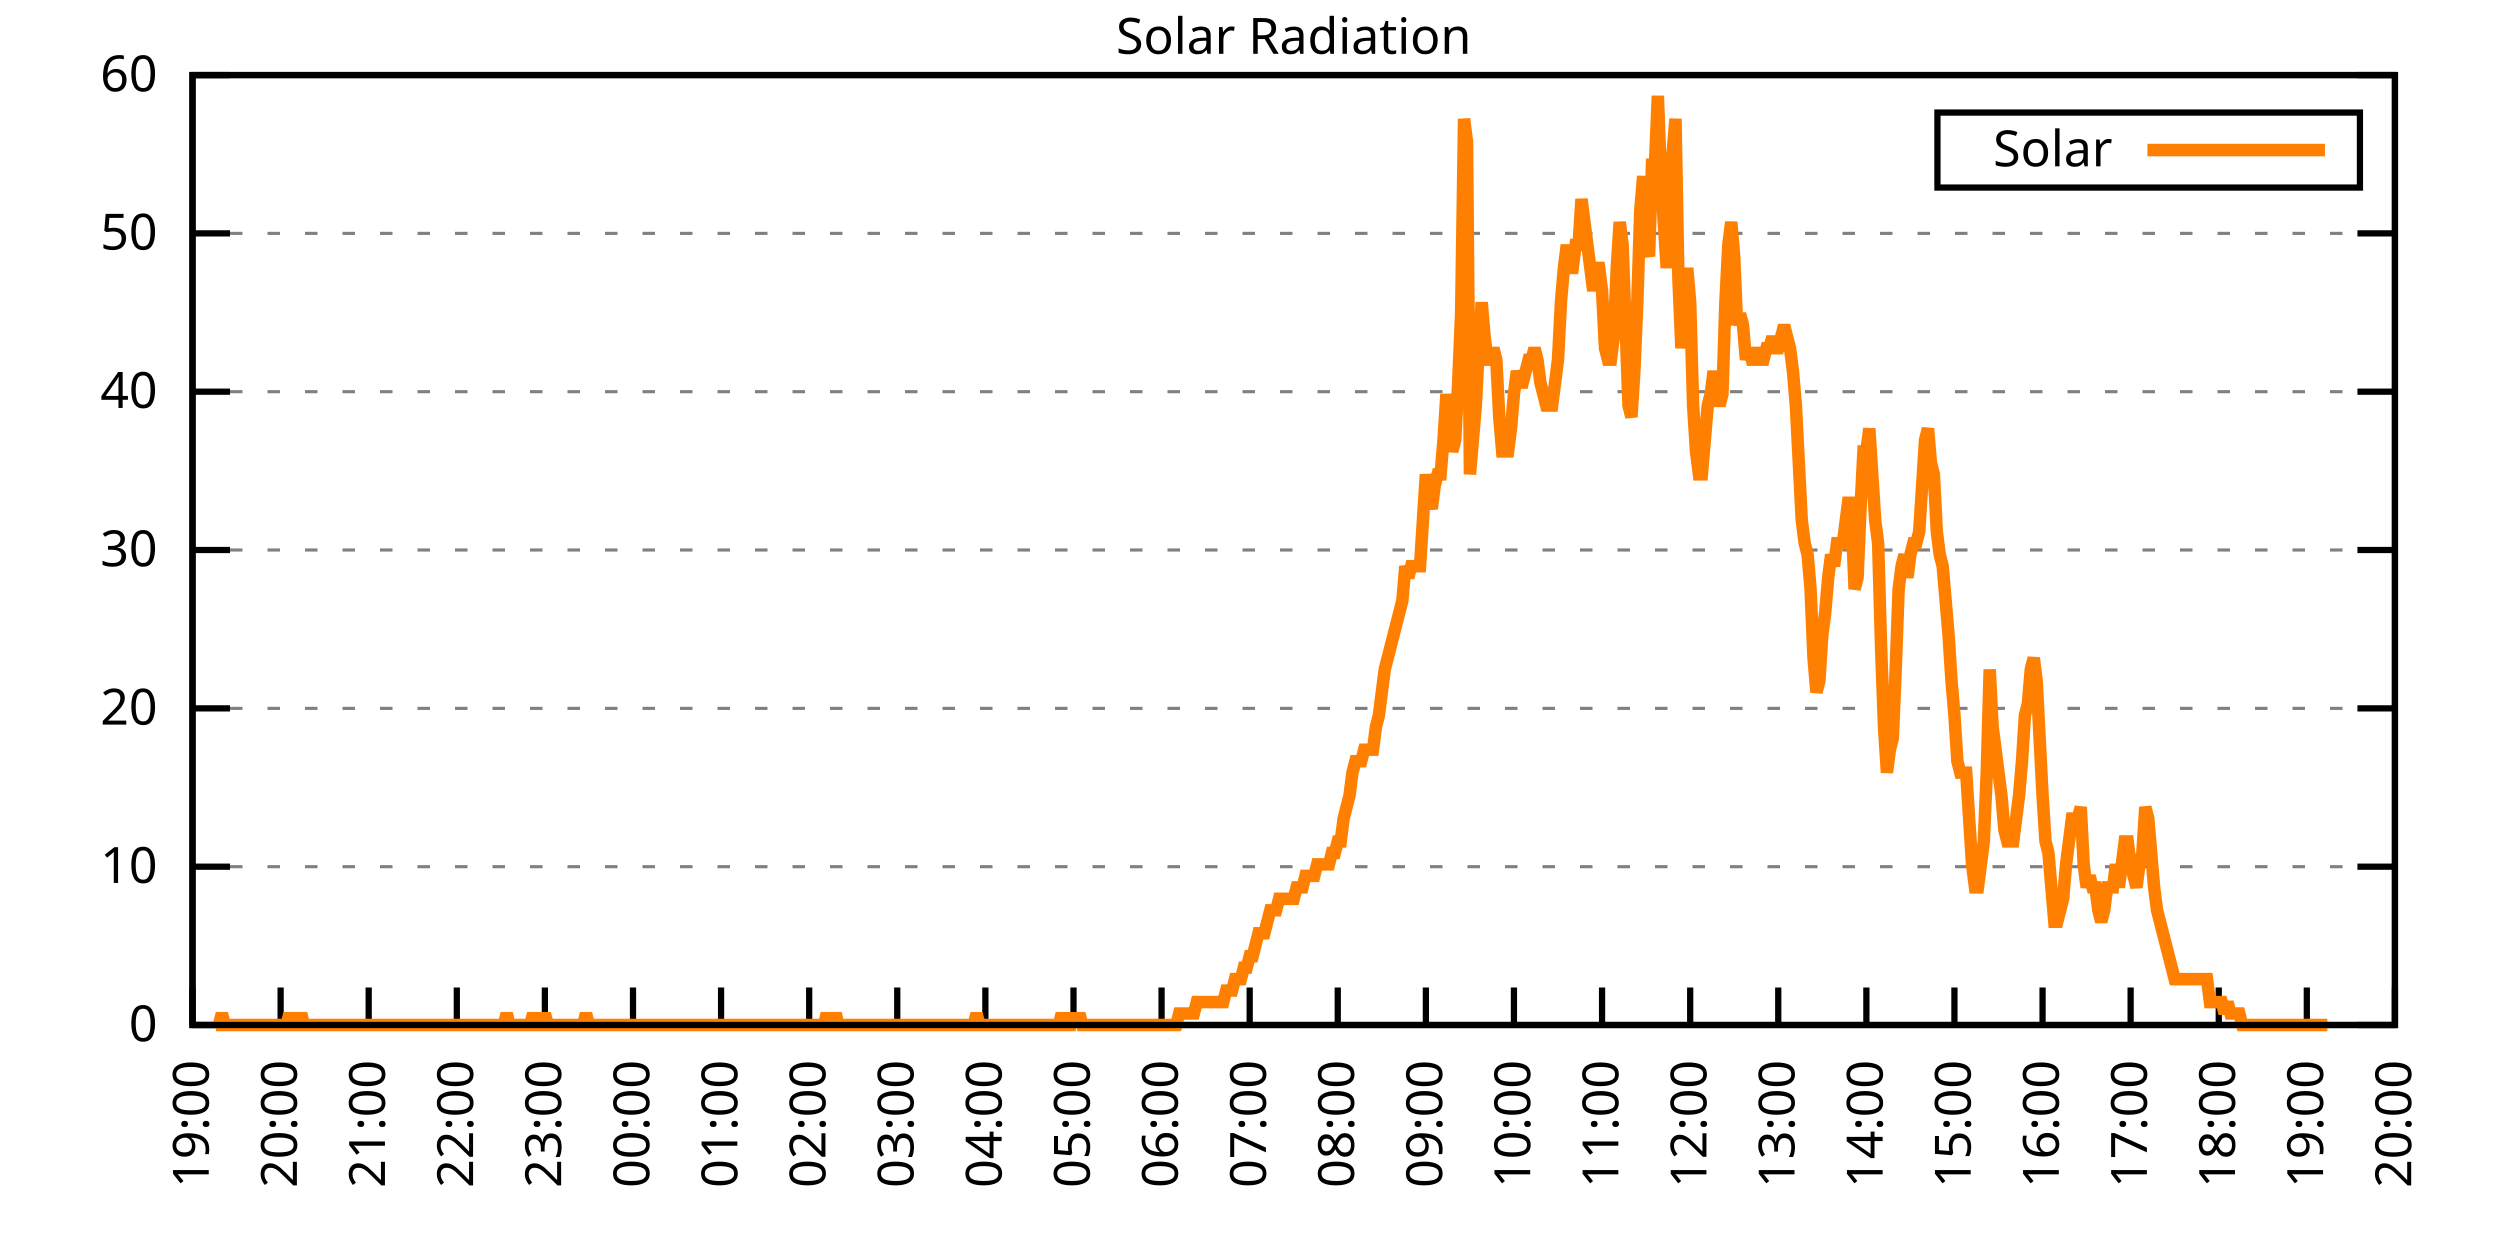
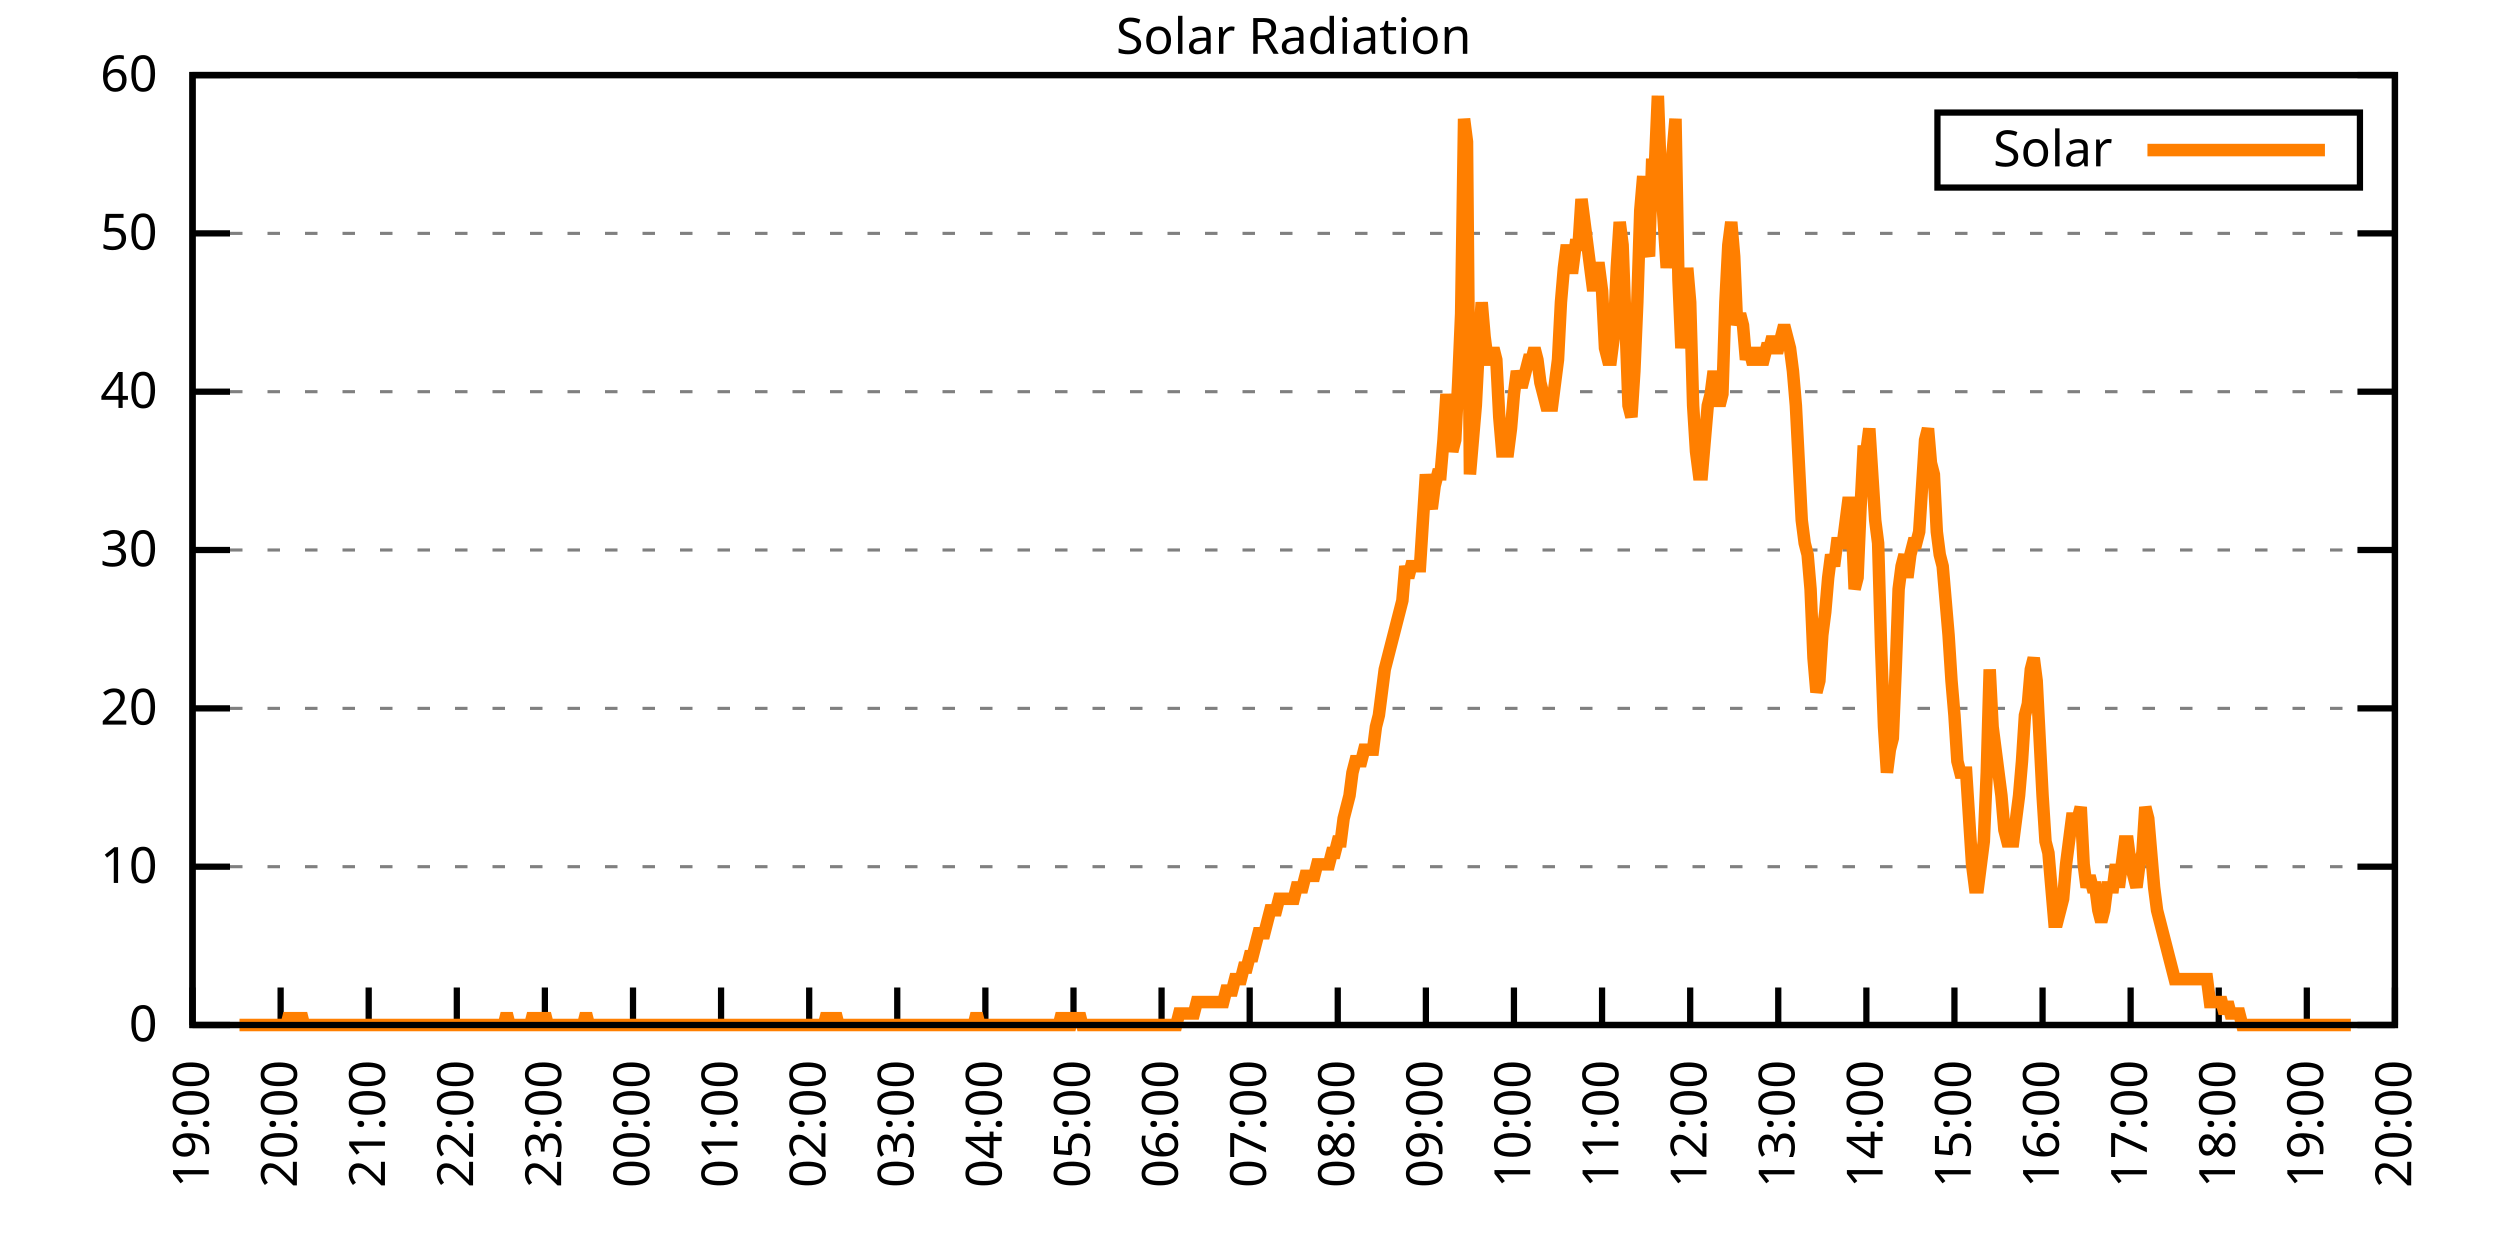
<svg xmlns="http://www.w3.org/2000/svg" xmlns:xlink="http://www.w3.org/1999/xlink" width="400" height="200" viewBox="0 0 400 200">
  <g id="gnuplot_canvas">
    <rect x="0" y="0" width="400" height="200" fill="none" />
    <defs>
      <circle id="gpDot" r="0.5" stroke-width="0.5" stroke="currentColor" />
      <path id="gpPt0" stroke-width="0.333" stroke="currentColor" d="M-1,0 h2 M0,-1 v2" />
      <path id="gpPt1" stroke-width="0.333" stroke="currentColor" d="M-1,-1 L1,1 M1,-1 L-1,1" />
      <path id="gpPt2" stroke-width="0.333" stroke="currentColor" d="M-1,0 L1,0 M0,-1 L0,1 M-1,-1 L1,1 M-1,1 L1,-1" />
      <rect id="gpPt3" stroke-width="0.333" stroke="currentColor" x="-1" y="-1" width="2" height="2" />
      <rect id="gpPt4" stroke-width="0.333" stroke="currentColor" fill="currentColor" x="-1" y="-1" width="2" height="2" />
      <circle id="gpPt5" stroke-width="0.333" stroke="currentColor" cx="0" cy="0" r="1" />
      <use xlink:href="#gpPt5" id="gpPt6" fill="currentColor" stroke="none" />
      <path id="gpPt7" stroke-width="0.333" stroke="currentColor" d="M0,-1.33 L-1.33,0.67 L1.33,0.67 z" />
      <use xlink:href="#gpPt7" id="gpPt8" fill="currentColor" stroke="none" />
      <use xlink:href="#gpPt7" id="gpPt9" stroke="currentColor" transform="rotate(180)" />
      <use xlink:href="#gpPt9" id="gpPt10" fill="currentColor" stroke="none" />
      <use xlink:href="#gpPt3" id="gpPt11" stroke="currentColor" transform="rotate(45)" />
      <use xlink:href="#gpPt11" id="gpPt12" fill="currentColor" stroke="none" />
      <path id="gpPt13" stroke-width="0.333" stroke="currentColor" d="M0,1.330 L1.265,0.411 L0.782,-1.067 L-0.782,-1.076 L-1.265,0.411 z" />
      <use xlink:href="#gpPt13" id="gpPt14" fill="currentColor" stroke="none" />
      <filter id="textbox" filterUnits="objectBoundingBox" x="0" y="0" height="1" width="1">
        <feFlood flood-color="white" flood-opacity="1" result="bgnd" />
        <feComposite in="SourceGraphic" in2="bgnd" operator="atop" />
      </filter>
      <filter id="greybox" filterUnits="objectBoundingBox" x="0" y="0" height="1" width="1">
        <feFlood flood-color="lightgrey" flood-opacity="1" result="grey" />
        <feComposite in="SourceGraphic" in2="grey" operator="atop" />
      </filter>
    </defs>
    <g fill="none" color="white" stroke="currentColor" stroke-width="1.00" stroke-linecap="butt" stroke-linejoin="miter">
</g>
    <g fill="none" color="black" stroke="currentColor" stroke-width="1.00" stroke-linecap="butt" stroke-linejoin="miter">
      <g stroke="none" shape-rendering="crispEdges">
        <polygon fill="rgb(255, 255, 255)" points="30.80,164.00 383.18,164.00 383.18,12.02 30.80,12.02 " />
      </g>
    </g>
    <g fill="none" color="black" stroke="currentColor" stroke-width="1.00" stroke-linecap="butt" stroke-linejoin="miter">
</g>
    <g fill="none" color="black" stroke="black" stroke-width="0.50" stroke-linecap="butt" stroke-linejoin="miter">
</g>
    <g fill="none" color="gray" stroke="currentColor" stroke-width="0.50" stroke-linecap="butt" stroke-linejoin="miter">
      <path stroke="gray" stroke-dasharray="2,4" class="gridline" d="M30.80,164.00 L383.19,164.00  " />
    </g>
    <g fill="none" color="gray" stroke="gray" stroke-width="1.00" stroke-linecap="butt" stroke-linejoin="miter">
</g>
    <g fill="none" color="black" stroke="currentColor" stroke-width="1.00" stroke-linecap="butt" stroke-linejoin="miter">
      <path stroke="black" d="M30.80,164.00 L36.80,164.00 M383.19,164.00 L377.19,164.00  " />
      <g transform="translate(25.20,166.60)" stroke="none" fill="black" font-family="Sans" font-size="8.00" text-anchor="end">
        <text>
          <tspan font-family="Sans"> 0</tspan>
        </text>
      </g>
    </g>
    <g fill="none" color="black" stroke="currentColor" stroke-width="1.00" stroke-linecap="butt" stroke-linejoin="miter">
</g>
    <g fill="none" color="black" stroke="black" stroke-width="0.50" stroke-linecap="butt" stroke-linejoin="miter">
</g>
    <g fill="none" color="gray" stroke="currentColor" stroke-width="0.50" stroke-linecap="butt" stroke-linejoin="miter">
      <path stroke="gray" stroke-dasharray="2,4" class="gridline" d="M30.80,138.67 L383.19,138.67  " />
    </g>
    <g fill="none" color="gray" stroke="gray" stroke-width="1.00" stroke-linecap="butt" stroke-linejoin="miter">
</g>
    <g fill="none" color="black" stroke="currentColor" stroke-width="1.00" stroke-linecap="butt" stroke-linejoin="miter">
      <path stroke="black" d="M30.80,138.67 L36.80,138.67 M383.19,138.67 L377.19,138.67  " />
      <g transform="translate(25.20,141.27)" stroke="none" fill="black" font-family="Sans" font-size="8.00" text-anchor="end">
        <text>
          <tspan font-family="Sans"> 10</tspan>
        </text>
      </g>
    </g>
    <g fill="none" color="black" stroke="currentColor" stroke-width="1.00" stroke-linecap="butt" stroke-linejoin="miter">
</g>
    <g fill="none" color="black" stroke="black" stroke-width="0.50" stroke-linecap="butt" stroke-linejoin="miter">
</g>
    <g fill="none" color="gray" stroke="currentColor" stroke-width="0.50" stroke-linecap="butt" stroke-linejoin="miter">
      <path stroke="gray" stroke-dasharray="2,4" class="gridline" d="M30.80,113.34 L383.19,113.34  " />
    </g>
    <g fill="none" color="gray" stroke="gray" stroke-width="1.00" stroke-linecap="butt" stroke-linejoin="miter">
</g>
    <g fill="none" color="black" stroke="currentColor" stroke-width="1.00" stroke-linecap="butt" stroke-linejoin="miter">
      <path stroke="black" d="M30.80,113.34 L36.80,113.34 M383.19,113.34 L377.19,113.34  " />
      <g transform="translate(25.20,115.94)" stroke="none" fill="black" font-family="Sans" font-size="8.00" text-anchor="end">
        <text>
          <tspan font-family="Sans"> 20</tspan>
        </text>
      </g>
    </g>
    <g fill="none" color="black" stroke="currentColor" stroke-width="1.00" stroke-linecap="butt" stroke-linejoin="miter">
</g>
    <g fill="none" color="black" stroke="black" stroke-width="0.50" stroke-linecap="butt" stroke-linejoin="miter">
</g>
    <g fill="none" color="gray" stroke="currentColor" stroke-width="0.50" stroke-linecap="butt" stroke-linejoin="miter">
      <path stroke="gray" stroke-dasharray="2,4" class="gridline" d="M30.80,88.00 L383.19,88.00  " />
    </g>
    <g fill="none" color="gray" stroke="gray" stroke-width="1.00" stroke-linecap="butt" stroke-linejoin="miter">
</g>
    <g fill="none" color="black" stroke="currentColor" stroke-width="1.00" stroke-linecap="butt" stroke-linejoin="miter">
      <path stroke="black" d="M30.80,88.00 L36.80,88.00 M383.19,88.00 L377.19,88.00  " />
      <g transform="translate(25.20,90.60)" stroke="none" fill="black" font-family="Sans" font-size="8.00" text-anchor="end">
        <text>
          <tspan font-family="Sans"> 30</tspan>
        </text>
      </g>
    </g>
    <g fill="none" color="black" stroke="currentColor" stroke-width="1.00" stroke-linecap="butt" stroke-linejoin="miter">
</g>
    <g fill="none" color="black" stroke="black" stroke-width="0.50" stroke-linecap="butt" stroke-linejoin="miter">
</g>
    <g fill="none" color="gray" stroke="currentColor" stroke-width="0.50" stroke-linecap="butt" stroke-linejoin="miter">
      <path stroke="gray" stroke-dasharray="2,4" class="gridline" d="M30.80,62.67 L383.19,62.67  " />
    </g>
    <g fill="none" color="gray" stroke="gray" stroke-width="1.00" stroke-linecap="butt" stroke-linejoin="miter">
</g>
    <g fill="none" color="black" stroke="currentColor" stroke-width="1.00" stroke-linecap="butt" stroke-linejoin="miter">
      <path stroke="black" d="M30.80,62.67 L36.80,62.67 M383.19,62.67 L377.19,62.67  " />
      <g transform="translate(25.20,65.27)" stroke="none" fill="black" font-family="Sans" font-size="8.00" text-anchor="end">
        <text>
          <tspan font-family="Sans"> 40</tspan>
        </text>
      </g>
    </g>
    <g fill="none" color="black" stroke="currentColor" stroke-width="1.00" stroke-linecap="butt" stroke-linejoin="miter">
</g>
    <g fill="none" color="black" stroke="black" stroke-width="0.50" stroke-linecap="butt" stroke-linejoin="miter">
</g>
    <g fill="none" color="gray" stroke="currentColor" stroke-width="0.50" stroke-linecap="butt" stroke-linejoin="miter">
      <path stroke="gray" stroke-dasharray="2,4" class="gridline" d="M30.80,37.34 L383.19,37.34  " />
    </g>
    <g fill="none" color="gray" stroke="gray" stroke-width="1.00" stroke-linecap="butt" stroke-linejoin="miter">
</g>
    <g fill="none" color="black" stroke="currentColor" stroke-width="1.00" stroke-linecap="butt" stroke-linejoin="miter">
      <path stroke="black" d="M30.80,37.34 L36.80,37.34 M383.19,37.34 L377.19,37.34  " />
      <g transform="translate(25.20,39.94)" stroke="none" fill="black" font-family="Sans" font-size="8.00" text-anchor="end">
        <text>
          <tspan font-family="Sans"> 50</tspan>
        </text>
      </g>
    </g>
    <g fill="none" color="black" stroke="currentColor" stroke-width="1.00" stroke-linecap="butt" stroke-linejoin="miter">
</g>
    <g fill="none" color="black" stroke="black" stroke-width="0.50" stroke-linecap="butt" stroke-linejoin="miter">
</g>
    <g fill="none" color="gray" stroke="currentColor" stroke-width="0.50" stroke-linecap="butt" stroke-linejoin="miter">
      <path stroke="gray" stroke-dasharray="2,4" class="gridline" d="M30.80,12.01 L383.19,12.01  " />
    </g>
    <g fill="none" color="gray" stroke="gray" stroke-width="1.00" stroke-linecap="butt" stroke-linejoin="miter">
</g>
    <g fill="none" color="black" stroke="currentColor" stroke-width="1.00" stroke-linecap="butt" stroke-linejoin="miter">
      <path stroke="black" d="M30.80,12.01 L36.80,12.01 M383.19,12.01 L377.19,12.01  " />
      <g transform="translate(25.20,14.61)" stroke="none" fill="black" font-family="Sans" font-size="8.00" text-anchor="end">
        <text>
          <tspan font-family="Sans"> 60</tspan>
        </text>
      </g>
    </g>
    <g fill="none" color="black" stroke="currentColor" stroke-width="1.00" stroke-linecap="butt" stroke-linejoin="miter">
      <path stroke="black" d="M30.80,164.00 L30.80,158.00  " />
      <g transform="translate(33.40,169.60) rotate(270.00)" stroke="none" fill="black" font-family="Sans" font-size="8.00" text-anchor="end">
        <text>
          <tspan font-family="Sans">19:00</tspan>
        </text>
      </g>
    </g>
    <g fill="none" color="black" stroke="currentColor" stroke-width="1.00" stroke-linecap="butt" stroke-linejoin="miter">
      <path stroke="black" d="M44.90,164.00 L44.90,158.00  " />
      <g transform="translate(47.50,169.60) rotate(270.00)" stroke="none" fill="black" font-family="Sans" font-size="8.00" text-anchor="end">
        <text>
          <tspan font-family="Sans">20:00</tspan>
        </text>
      </g>
    </g>
    <g fill="none" color="black" stroke="currentColor" stroke-width="1.00" stroke-linecap="butt" stroke-linejoin="miter">
      <path stroke="black" d="M58.99,164.00 L58.99,158.00  " />
      <g transform="translate(61.59,169.60) rotate(270.00)" stroke="none" fill="black" font-family="Sans" font-size="8.00" text-anchor="end">
        <text>
          <tspan font-family="Sans">21:00</tspan>
        </text>
      </g>
    </g>
    <g fill="none" color="black" stroke="currentColor" stroke-width="1.00" stroke-linecap="butt" stroke-linejoin="miter">
      <path stroke="black" d="M73.09,164.00 L73.09,158.00  " />
      <g transform="translate(75.69,169.60) rotate(270.00)" stroke="none" fill="black" font-family="Sans" font-size="8.00" text-anchor="end">
        <text>
          <tspan font-family="Sans">22:00</tspan>
        </text>
      </g>
    </g>
    <g fill="none" color="black" stroke="currentColor" stroke-width="1.00" stroke-linecap="butt" stroke-linejoin="miter">
      <path stroke="black" d="M87.18,164.00 L87.18,158.00  " />
      <g transform="translate(89.78,169.60) rotate(270.00)" stroke="none" fill="black" font-family="Sans" font-size="8.00" text-anchor="end">
        <text>
          <tspan font-family="Sans">23:00</tspan>
        </text>
      </g>
    </g>
    <g fill="none" color="black" stroke="currentColor" stroke-width="1.00" stroke-linecap="butt" stroke-linejoin="miter">
      <path stroke="black" d="M101.28,164.00 L101.28,158.00  " />
      <g transform="translate(103.88,169.60) rotate(270.00)" stroke="none" fill="black" font-family="Sans" font-size="8.00" text-anchor="end">
        <text>
          <tspan font-family="Sans">00:00</tspan>
        </text>
      </g>
    </g>
    <g fill="none" color="black" stroke="currentColor" stroke-width="1.00" stroke-linecap="butt" stroke-linejoin="miter">
      <path stroke="black" d="M115.37,164.00 L115.37,158.00  " />
      <g transform="translate(117.97,169.60) rotate(270.00)" stroke="none" fill="black" font-family="Sans" font-size="8.00" text-anchor="end">
        <text>
          <tspan font-family="Sans">01:00</tspan>
        </text>
      </g>
    </g>
    <g fill="none" color="black" stroke="currentColor" stroke-width="1.00" stroke-linecap="butt" stroke-linejoin="miter">
      <path stroke="black" d="M129.47,164.00 L129.47,158.00  " />
      <g transform="translate(132.07,169.60) rotate(270.00)" stroke="none" fill="black" font-family="Sans" font-size="8.00" text-anchor="end">
        <text>
          <tspan font-family="Sans">02:00</tspan>
        </text>
      </g>
    </g>
    <g fill="none" color="black" stroke="currentColor" stroke-width="1.00" stroke-linecap="butt" stroke-linejoin="miter">
      <path stroke="black" d="M143.56,164.00 L143.56,158.00  " />
      <g transform="translate(146.16,169.60) rotate(270.00)" stroke="none" fill="black" font-family="Sans" font-size="8.00" text-anchor="end">
        <text>
          <tspan font-family="Sans">03:00</tspan>
        </text>
      </g>
    </g>
    <g fill="none" color="black" stroke="currentColor" stroke-width="1.00" stroke-linecap="butt" stroke-linejoin="miter">
      <path stroke="black" d="M157.66,164.00 L157.66,158.00  " />
      <g transform="translate(160.26,169.60) rotate(270.00)" stroke="none" fill="black" font-family="Sans" font-size="8.00" text-anchor="end">
        <text>
          <tspan font-family="Sans">04:00</tspan>
        </text>
      </g>
    </g>
    <g fill="none" color="black" stroke="currentColor" stroke-width="1.00" stroke-linecap="butt" stroke-linejoin="miter">
      <path stroke="black" d="M171.76,164.00 L171.76,158.00  " />
      <g transform="translate(174.36,169.60) rotate(270.00)" stroke="none" fill="black" font-family="Sans" font-size="8.00" text-anchor="end">
        <text>
          <tspan font-family="Sans">05:00</tspan>
        </text>
      </g>
    </g>
    <g fill="none" color="black" stroke="currentColor" stroke-width="1.00" stroke-linecap="butt" stroke-linejoin="miter">
      <path stroke="black" d="M185.85,164.00 L185.85,158.00  " />
      <g transform="translate(188.45,169.60) rotate(270.00)" stroke="none" fill="black" font-family="Sans" font-size="8.00" text-anchor="end">
        <text>
          <tspan font-family="Sans">06:00</tspan>
        </text>
      </g>
    </g>
    <g fill="none" color="black" stroke="currentColor" stroke-width="1.00" stroke-linecap="butt" stroke-linejoin="miter">
      <path stroke="black" d="M199.95,164.00 L199.95,158.00  " />
      <g transform="translate(202.55,169.60) rotate(270.00)" stroke="none" fill="black" font-family="Sans" font-size="8.00" text-anchor="end">
        <text>
          <tspan font-family="Sans">07:00</tspan>
        </text>
      </g>
    </g>
    <g fill="none" color="black" stroke="currentColor" stroke-width="1.00" stroke-linecap="butt" stroke-linejoin="miter">
      <path stroke="black" d="M214.04,164.00 L214.04,158.00  " />
      <g transform="translate(216.64,169.60) rotate(270.00)" stroke="none" fill="black" font-family="Sans" font-size="8.00" text-anchor="end">
        <text>
          <tspan font-family="Sans">08:00</tspan>
        </text>
      </g>
    </g>
    <g fill="none" color="black" stroke="currentColor" stroke-width="1.00" stroke-linecap="butt" stroke-linejoin="miter">
      <path stroke="black" d="M228.14,164.00 L228.14,158.00  " />
      <g transform="translate(230.74,169.60) rotate(270.00)" stroke="none" fill="black" font-family="Sans" font-size="8.00" text-anchor="end">
        <text>
          <tspan font-family="Sans">09:00</tspan>
        </text>
      </g>
    </g>
    <g fill="none" color="black" stroke="currentColor" stroke-width="1.00" stroke-linecap="butt" stroke-linejoin="miter">
      <path stroke="black" d="M242.23,164.00 L242.23,158.00  " />
      <g transform="translate(244.83,169.60) rotate(270.00)" stroke="none" fill="black" font-family="Sans" font-size="8.00" text-anchor="end">
        <text>
          <tspan font-family="Sans">10:00</tspan>
        </text>
      </g>
    </g>
    <g fill="none" color="black" stroke="currentColor" stroke-width="1.00" stroke-linecap="butt" stroke-linejoin="miter">
      <path stroke="black" d="M256.33,164.00 L256.33,158.00  " />
      <g transform="translate(258.93,169.60) rotate(270.00)" stroke="none" fill="black" font-family="Sans" font-size="8.00" text-anchor="end">
        <text>
          <tspan font-family="Sans">11:00</tspan>
        </text>
      </g>
    </g>
    <g fill="none" color="black" stroke="currentColor" stroke-width="1.00" stroke-linecap="butt" stroke-linejoin="miter">
      <path stroke="black" d="M270.43,164.00 L270.43,158.00  " />
      <g transform="translate(273.03,169.60) rotate(270.00)" stroke="none" fill="black" font-family="Sans" font-size="8.00" text-anchor="end">
        <text>
          <tspan font-family="Sans">12:00</tspan>
        </text>
      </g>
    </g>
    <g fill="none" color="black" stroke="currentColor" stroke-width="1.00" stroke-linecap="butt" stroke-linejoin="miter">
      <path stroke="black" d="M284.52,164.00 L284.52,158.00  " />
      <g transform="translate(287.12,169.60) rotate(270.00)" stroke="none" fill="black" font-family="Sans" font-size="8.00" text-anchor="end">
        <text>
          <tspan font-family="Sans">13:00</tspan>
        </text>
      </g>
    </g>
    <g fill="none" color="black" stroke="currentColor" stroke-width="1.00" stroke-linecap="butt" stroke-linejoin="miter">
      <path stroke="black" d="M298.62,164.00 L298.62,158.00  " />
      <g transform="translate(301.22,169.60) rotate(270.00)" stroke="none" fill="black" font-family="Sans" font-size="8.00" text-anchor="end">
        <text>
          <tspan font-family="Sans">14:00</tspan>
        </text>
      </g>
    </g>
    <g fill="none" color="black" stroke="currentColor" stroke-width="1.00" stroke-linecap="butt" stroke-linejoin="miter">
      <path stroke="black" d="M312.71,164.00 L312.71,158.00  " />
      <g transform="translate(315.31,169.60) rotate(270.00)" stroke="none" fill="black" font-family="Sans" font-size="8.00" text-anchor="end">
        <text>
          <tspan font-family="Sans">15:00</tspan>
        </text>
      </g>
    </g>
    <g fill="none" color="black" stroke="currentColor" stroke-width="1.00" stroke-linecap="butt" stroke-linejoin="miter">
      <path stroke="black" d="M326.81,164.00 L326.81,158.00  " />
      <g transform="translate(329.41,169.60) rotate(270.00)" stroke="none" fill="black" font-family="Sans" font-size="8.00" text-anchor="end">
        <text>
          <tspan font-family="Sans">16:00</tspan>
        </text>
      </g>
    </g>
    <g fill="none" color="black" stroke="currentColor" stroke-width="1.00" stroke-linecap="butt" stroke-linejoin="miter">
      <path stroke="black" d="M340.90,164.00 L340.90,158.00  " />
      <g transform="translate(343.50,169.60) rotate(270.00)" stroke="none" fill="black" font-family="Sans" font-size="8.00" text-anchor="end">
        <text>
          <tspan font-family="Sans">17:00</tspan>
        </text>
      </g>
    </g>
    <g fill="none" color="black" stroke="currentColor" stroke-width="1.00" stroke-linecap="butt" stroke-linejoin="miter">
      <path stroke="black" d="M355.00,164.00 L355.00,158.00  " />
      <g transform="translate(357.60,169.60) rotate(270.00)" stroke="none" fill="black" font-family="Sans" font-size="8.00" text-anchor="end">
        <text>
          <tspan font-family="Sans">18:00</tspan>
        </text>
      </g>
    </g>
    <g fill="none" color="black" stroke="currentColor" stroke-width="1.00" stroke-linecap="butt" stroke-linejoin="miter">
      <path stroke="black" d="M369.09,164.00 L369.09,158.00  " />
      <g transform="translate(371.69,169.60) rotate(270.00)" stroke="none" fill="black" font-family="Sans" font-size="8.00" text-anchor="end">
        <text>
          <tspan font-family="Sans">19:00</tspan>
        </text>
      </g>
    </g>
    <g fill="none" color="black" stroke="currentColor" stroke-width="1.00" stroke-linecap="butt" stroke-linejoin="miter">
      <path stroke="black" d="M383.19,164.00 L383.19,158.00  " />
      <g transform="translate(385.79,169.60) rotate(270.00)" stroke="none" fill="black" font-family="Sans" font-size="8.00" text-anchor="end">
        <text>
          <tspan font-family="Sans">20:00</tspan>
        </text>
      </g>
    </g>
    <g fill="none" color="black" stroke="currentColor" stroke-width="1.00" stroke-linecap="butt" stroke-linejoin="miter">
</g>
    <g fill="none" color="black" stroke="currentColor" stroke-width="1.00" stroke-linecap="butt" stroke-linejoin="miter">
      <path stroke="black" d="M30.80,12.01 L30.80,164.00 L383.19,164.00 L383.19,12.01 L30.80,12.01 Z  " />
    </g>
    <g fill="none" color="black" stroke="currentColor" stroke-width="1.00" stroke-linecap="butt" stroke-linejoin="miter">
</g>
    <g fill="none" color="black" stroke="currentColor" stroke-width="1.00" stroke-linecap="butt" stroke-linejoin="miter">
      <path stroke="black" d="M309.99,30.01 L309.99,18.01 L377.59,18.01 L377.59,30.01 L309.99,30.01 Z  " />
    </g>
    <g id="Solar_Radiation_plot_1">
      <g fill="none" color="white" stroke="black" stroke-width="2.00" stroke-linecap="butt" stroke-linejoin="miter">
</g>
      <g fill="none" color="black" stroke="currentColor" stroke-width="2.00" stroke-linecap="butt" stroke-linejoin="miter">
        <g transform="translate(337.99,26.61)" stroke="none" fill="black" font-family="Sans" font-size="8.00" text-anchor="end">
          <text>
            <tspan font-family="Sans">Solar</tspan>
          </text>
        </g>
      </g>
      <g fill="none" color="black" stroke="currentColor" stroke-width="2.00" stroke-linecap="butt" stroke-linejoin="miter">
-         <path stroke="rgb(255, 127,   0)" d="M343.59,24.01 L371.99,24.01 M34.56,164.00 L35.03,164.00 L35.50,162.16 L35.97,164.00 L36.44,164.00 L36.91,164.00   L37.38,164.00 L37.85,164.00 L38.32,164.00 L38.79,164.00 L39.26,164.00 L39.73,164.00 L40.20,164.00 L40.67,164.00   L41.14,164.00 L41.61,164.00 L42.08,164.00 L42.55,164.00 L43.02,164.00 L43.49,164.00 L43.96,164.00 L44.43,164.00   L44.90,164.00 L45.37,164.00 L45.84,164.00 L46.31,162.16 L46.78,164.00 L47.24,164.00 L47.71,164.00 L48.18,162.16   L48.65,164.00 L49.12,164.00 L49.59,164.00 L50.06,164.00 L50.53,164.00 L51.00,164.00 L51.47,164.00 L51.94,164.00   L52.41,164.00 L52.88,164.00 L53.35,164.00 L53.82,164.00 L54.29,164.00 L54.76,164.00 L55.23,164.00 L55.70,164.00   L56.17,164.00 L56.64,164.00 L57.11,164.00 L57.58,164.00 L58.05,164.00 L58.52,164.00 L58.99,164.00 L59.46,164.00   L59.93,164.00 L60.40,164.00 L60.87,164.00 L61.34,164.00 L61.81,164.00 L62.28,164.00 L62.75,164.00 L63.22,164.00   L63.69,164.00 L64.16,164.00 L64.63,164.00 L65.10,164.00 L65.57,164.00 L66.04,164.00 L66.51,164.00 L66.98,164.00   L67.45,164.00 L67.92,164.00 L68.39,164.00 L68.86,164.00 L69.33,164.00 L69.80,164.00 L70.27,164.00 L70.74,164.00   L71.21,164.00 L71.68,164.00 L72.15,164.00 L72.62,164.00 L73.09,164.00 L73.56,164.00 L74.03,164.00 L74.50,164.00   L74.97,164.00 L75.44,164.00 L75.91,164.00 L76.38,164.00 L76.85,164.00 L77.32,164.00 L77.79,164.00 L78.26,164.00   L78.73,164.00 L79.19,164.00 L79.66,164.00 L80.13,164.00 L80.60,164.00 L81.07,162.16 L81.54,164.00 L82.01,164.00   L82.48,164.00 L82.95,164.00 L83.42,164.00 L83.89,164.00 L84.36,164.00 L84.83,164.00 L85.30,162.16 L85.77,164.00   L86.24,164.00 L86.71,164.00 L87.18,162.16 L87.65,164.00 L88.12,164.00 L88.59,164.00 L89.06,164.00 L89.53,164.00   L90.00,164.00 L90.47,164.00 L90.94,164.00 L91.41,164.00 L91.88,164.00 L92.35,164.00 L92.82,164.00 L93.29,164.00   L93.76,162.16 L94.23,164.00 L94.70,164.00 L95.17,164.00 L95.64,164.00 L96.11,164.00 L96.58,164.00 L97.05,164.00   L97.52,164.00 L97.99,164.00 L98.46,164.00 L98.93,164.00 L99.40,164.00 L99.87,164.00 L100.34,164.00 L100.81,164.00   L101.28,164.00 L101.75,164.00 L102.22,164.00 L102.69,164.00 L103.16,164.00 L103.63,164.00 L104.10,164.00 L104.57,164.00   L105.04,164.00 L105.51,164.00 L105.98,164.00 L106.45,164.00 L106.92,164.00 L107.39,164.00 L107.86,164.00 L108.33,164.00   L108.80,164.00 L109.27,164.00 L109.74,164.00 L110.21,164.00 L110.68,164.00 L111.14,164.00 L111.61,164.00 L112.08,164.00   L112.55,164.00 L113.02,164.00 L113.49,164.00 L113.96,164.00 L114.43,164.00 L114.90,164.00 L115.37,164.00 L115.84,164.00   L116.31,164.00 L116.78,164.00 L117.25,164.00 L117.72,164.00 L118.19,164.00 L118.66,164.00 L119.13,164.00 L119.60,164.00   L120.07,164.00 L120.54,164.00 L121.01,164.00 L121.48,164.00 L121.95,164.00 L122.42,164.00 L122.89,164.00 L123.36,164.00   L123.83,164.00 L124.30,164.00 L124.77,164.00 L125.24,164.00 L125.71,164.00 L126.18,164.00 L126.65,164.00 L127.12,164.00   L127.59,164.00 L128.06,164.00 L128.53,164.00 L129.00,164.00 L129.47,164.00 L129.94,164.00 L130.41,164.00 L130.88,164.00   L131.35,164.00 L131.82,164.00 L132.29,162.16 L132.76,164.00 L133.23,164.00 L133.70,162.16 L134.17,164.00 L134.64,164.00   L135.11,164.00 L135.58,164.00 L136.05,164.00 L136.52,164.00 L136.99,164.00 L137.46,164.00 L137.93,164.00 L138.40,164.00   L138.87,164.00 L139.34,164.00 L139.81,164.00 L140.28,164.00 L140.75,164.00 L141.22,164.00 L141.69,164.00 L142.16,164.00   L142.63,164.00 L143.09,164.00 L143.56,164.00 L144.03,164.00 L144.50,164.00 L144.97,164.00 L145.44,164.00 L145.91,164.00   L146.38,164.00 L146.85,164.00 L147.32,164.00 L147.79,164.00 L148.26,164.00 L148.73,164.00 L149.20,164.00 L149.67,164.00   L150.14,164.00 L150.61,164.00 L151.08,164.00 L151.55,164.00 L152.02,164.00 L152.49,164.00 L152.96,164.00 L153.43,164.00   L153.90,164.00 L154.37,164.00 L154.84,164.00 L155.31,164.00 L155.78,164.00 L156.25,162.16 L156.72,164.00 L157.19,164.00   L157.66,164.00 L158.13,164.00 L158.60,164.00 L159.07,164.00 L159.54,164.00 L160.01,164.00 L160.48,164.00 L160.95,164.00   L161.42,164.00 L161.89,164.00 L162.36,164.00 L162.83,164.00 L163.30,164.00 L163.77,164.00 L164.24,164.00 L164.71,164.00   L165.18,164.00 L165.65,164.00 L166.12,164.00 L166.59,164.00 L167.06,164.00 L167.53,164.00 L168.00,164.00 L168.47,164.00   L168.94,164.00 L169.41,164.00 L169.88,162.16 L170.35,164.00 L170.82,164.00 L171.29,164.00 L171.76,162.16 L172.23,164.00   L172.70,162.16 L173.17,164.00 L173.64,164.00 L174.11,164.00 L174.58,164.00 L175.04,164.00 L175.51,164.00 L175.98,164.00   L176.45,164.00 L176.92,164.00 L177.39,164.00 L177.86,164.00 L178.33,164.00 L178.80,164.00 L179.27,164.00 L179.74,164.00   L180.21,164.00 L180.68,164.00 L181.15,164.00 L181.62,164.00 L182.09,164.00 L182.56,164.00 L183.03,164.00 L183.50,164.00   L183.97,164.00 L184.44,164.00 L184.91,164.00 L185.38,164.00 L185.85,164.00 L186.32,164.00 L186.79,164.00 L187.26,164.00   L187.73,164.00 L188.20,164.00 L188.67,162.16 L189.14,162.16 L189.61,162.16 L190.08,162.16 L190.55,162.16 L191.02,162.16   L191.49,160.33 L191.96,160.33 L192.43,160.33 L192.90,160.33 L193.37,160.33 L193.84,160.33 L194.31,160.33 L194.78,160.33   L195.25,160.33 L195.72,160.33 L196.19,158.49 L196.66,158.49 L197.13,158.49 L197.60,156.66 L198.07,156.66 L198.54,156.66   L199.01,154.82 L199.48,154.82 L199.95,152.99 L200.42,152.99 L200.89,151.15 L201.36,149.32 L201.83,149.32 L202.30,149.32   L202.77,147.48 L203.24,145.65 L203.71,145.65 L204.18,145.65 L204.65,143.81 L205.12,143.81 L205.59,143.81 L206.06,143.81   L206.53,143.81 L207.00,143.81 L207.46,141.98 L207.93,141.98 L208.40,141.98 L208.87,140.14 L209.34,140.14 L209.81,140.14   L210.28,140.14 L210.75,138.30 L211.22,138.30 L211.69,138.30 L212.16,138.30 L212.63,138.30 L213.10,136.47 L213.57,136.47   L214.04,134.63 L214.51,134.63 L214.98,130.96 L215.45,129.13 L215.92,127.29 L216.39,123.62 L216.86,121.79 L217.33,121.79   L217.80,121.79 L218.27,119.95 L218.74,119.95 L219.21,119.95 L219.68,119.95 L220.15,116.28 L220.62,114.44 L221.09,110.77   L221.56,107.10 L222.03,105.27 L222.50,103.43 L222.97,101.60 L223.44,99.76 L223.91,97.93 L224.38,96.09 L224.85,90.59   L225.32,92.42 L225.79,90.59 L226.26,90.59 L226.73,90.59 L227.20,90.59 L227.67,83.24 L228.14,75.90 L228.61,79.57   L229.08,81.41 L229.55,77.74 L230.02,75.90 L230.49,75.90 L230.96,70.40 L231.43,63.05 L231.90,68.56 L232.37,72.23   L232.84,70.40 L233.31,61.22 L233.78,50.21 L234.25,19.01 L234.72,22.68 L235.19,75.90 L235.66,70.40 L236.13,64.89   L236.60,55.71 L237.07,48.37 L237.54,53.88 L238.01,57.55 L238.48,57.55 L238.95,55.71 L239.41,57.55 L239.88,66.73   L240.35,72.23 L240.82,72.23 L241.29,72.23 L241.76,68.56 L242.23,63.05 L242.70,59.38 L243.17,61.22 L243.64,61.22   L244.11,59.38 L244.58,57.55 L245.05,57.55 L245.52,55.71 L245.99,57.55 L246.46,61.22 L246.93,63.05 L247.40,64.89   L247.87,64.89 L248.34,64.89 L248.81,61.22 L249.28,57.55 L249.75,48.37 L250.22,42.87 L250.69,39.19 L251.16,42.87   L251.63,42.87 L252.10,39.19 L252.57,39.19 L253.04,31.85 L253.51,35.52 L253.98,39.19 L254.45,42.87 L254.92,46.54   L255.39,42.87 L255.86,42.87 L256.33,46.54 L256.80,55.71 L257.27,57.55 L257.74,57.55 L258.21,53.88 L258.68,42.87   L259.15,35.52 L259.62,39.19 L260.09,52.04 L260.56,64.89 L261.03,66.73 L261.50,59.38 L261.97,48.37 L262.44,33.69   L262.91,28.18 L263.38,39.19 L263.85,41.03 L264.32,26.35 L264.79,26.35 L265.26,15.33 L265.73,28.18 L266.20,35.52   L266.67,42.87 L267.14,37.36 L267.61,24.51 L268.08,19.01 L268.55,44.70 L269.02,55.71 L269.49,50.21 L269.96,42.87   L270.43,48.37 L270.90,64.89 L271.36,72.23 L271.83,75.90 L272.30,75.90 L272.77,70.40 L273.24,64.89 L273.71,63.05   L274.18,59.38 L274.65,63.05 L275.12,64.89 L275.59,63.05 L276.06,48.37 L276.53,39.19 L277.00,35.52 L277.47,41.03   L277.94,52.04 L278.41,50.21 L278.88,52.04 L279.35,57.55 L279.82,55.71 L280.29,57.55 L280.76,57.55 L281.23,55.71   L281.70,57.55 L282.17,57.55 L282.64,55.71 L283.11,55.71 L283.58,53.88 L284.05,55.71 L284.52,55.71 L284.99,53.88   L285.46,52.04 L285.93,53.88 L286.40,55.71 L286.87,59.38 L287.34,64.89 L287.81,74.07 L288.28,83.24 L288.75,86.91   L289.22,88.75 L289.69,94.26 L290.16,105.27 L290.63,110.77 L291.10,108.94 L291.57,101.60 L292.04,97.93 L292.51,92.42   L292.98,88.75 L293.45,90.59 L293.92,86.91 L294.39,86.91 L294.86,86.91 L295.33,83.24 L295.80,79.57 L296.27,83.24   L296.74,94.26 L297.21,92.42 L297.68,81.41 L298.15,72.23 L298.62,72.23 L299.09,68.56 L299.56,75.90 L300.03,83.24   L300.50,86.91 L300.97,103.43 L301.44,116.28 L301.91,123.62 L302.38,119.95 L302.85,118.12 L303.31,107.10 L303.78,94.26   L304.25,90.59 L304.72,88.75 L305.19,92.42 L305.66,88.75 L306.13,86.91 L306.60,86.91 L307.07,85.08 L307.54,77.74   L308.01,70.40 L308.48,68.56 L308.95,74.07 L309.42,75.90 L309.89,85.08 L310.36,88.75 L310.83,90.59 L311.30,96.09   L311.77,101.60 L312.24,108.94 L312.71,114.44 L313.18,121.79 L313.65,123.62 L314.12,123.62 L314.59,123.62 L315.06,130.96   L315.53,138.30 L316.00,141.98 L316.47,141.98 L316.94,138.30 L317.41,134.63 L317.88,123.62 L318.35,107.10 L318.82,116.28   L319.29,119.95 L319.76,123.62 L320.23,127.29 L320.70,132.80 L321.17,134.63 L321.64,134.63 L322.11,134.63 L322.58,130.96   L323.05,127.29 L323.52,121.79 L323.99,114.44 L324.46,112.61 L324.93,107.10 L325.40,105.27 L325.87,108.94 L326.34,118.12   L326.81,127.29 L327.28,134.63 L327.75,136.47 L328.22,141.98 L328.69,147.48 L329.16,147.48 L329.63,145.65 L330.10,143.81   L330.57,138.30 L331.04,134.63 L331.51,130.96 L331.98,130.96 L332.45,130.96 L332.92,129.13 L333.39,138.30 L333.86,141.98   L334.33,140.14 L334.80,141.98 L335.26,141.98 L335.73,145.65 L336.20,147.48 L336.67,145.65 L337.14,141.98 L337.61,141.98   L338.08,141.98 L338.55,138.30 L339.02,141.98 L339.49,138.30 L339.96,134.63 L340.43,134.63 L340.90,138.30 L341.37,140.14   L341.84,141.98 L342.31,138.30 L342.78,136.47 L343.25,129.13 L343.72,130.96 L344.19,136.47 L344.66,141.98 L345.13,145.65   L345.60,147.48 L346.07,149.32 L346.54,151.15 L347.01,152.99 L347.48,154.82 L347.95,156.66 L348.42,156.66 L348.89,156.66   L349.36,156.66 L349.83,156.66 L350.30,156.66 L350.77,156.66 L351.24,156.66 L351.71,156.66 L352.18,156.66 L352.65,156.66   L353.12,156.66 L353.59,160.33 L354.06,160.33 L354.53,160.33 L355.00,160.33 L355.47,160.33 L355.94,162.16 L356.41,160.33   L356.88,162.16 L357.35,162.16 L357.82,162.16 L358.29,162.16 L358.76,164.00 L359.23,164.00 L359.70,164.00 L360.17,164.00   L360.64,164.00 L361.11,164.00 L361.58,164.00 L362.05,164.00 L362.52,164.00 L362.99,164.00 L363.46,164.00 L363.93,164.00   L364.40,164.00 L364.87,164.00 L365.34,164.00 L365.81,164.00 L366.28,164.00 L366.75,164.00 L367.21,164.00 L367.68,164.00   L368.15,164.00 L368.62,164.00 L369.09,164.00 L369.56,164.00 L370.03,164.00 L370.50,164.00 L370.97,164.00 L371.44,164.00   L371.91,164.00 L372.38,164.00  " />
+         <path stroke="rgb(255, 127,   0)" d="M343.59,24.01 L371.99,24.01 M38.32,164.00 L38.79,164.00 L39.26,164.00 L39.73,164.00 L40.20,164.00 L40.67,164.00   L41.14,164.00 L41.61,164.00 L42.08,164.00 L42.55,164.00 L43.02,164.00 L43.49,164.00 L43.96,164.00 L44.43,164.00   L44.90,164.00 L45.37,164.00 L45.84,164.00 L46.31,162.16 L46.78,164.00 L47.24,164.00 L47.71,164.00 L48.18,162.16   L48.65,164.00 L49.12,164.00 L49.59,164.00 L50.06,164.00 L50.53,164.00 L51.00,164.00 L51.47,164.00 L51.94,164.00   L52.41,164.00 L52.88,164.00 L53.35,164.00 L53.82,164.00 L54.29,164.00 L54.76,164.00 L55.23,164.00 L55.70,164.00   L56.17,164.00 L56.64,164.00 L57.11,164.00 L57.58,164.00 L58.05,164.00 L58.52,164.00 L58.99,164.00 L59.46,164.00   L59.93,164.00 L60.40,164.00 L60.87,164.00 L61.34,164.00 L61.81,164.00 L62.28,164.00 L62.75,164.00 L63.22,164.00   L63.69,164.00 L64.16,164.00 L64.63,164.00 L65.10,164.00 L65.57,164.00 L66.04,164.00 L66.51,164.00 L66.98,164.00   L67.45,164.00 L67.92,164.00 L68.39,164.00 L68.86,164.00 L69.33,164.00 L69.80,164.00 L70.27,164.00 L70.74,164.00   L71.21,164.00 L71.68,164.00 L72.15,164.00 L72.62,164.00 L73.09,164.00 L73.56,164.00 L74.03,164.00 L74.50,164.00   L74.97,164.00 L75.44,164.00 L75.91,164.00 L76.38,164.00 L76.85,164.00 L77.32,164.00 L77.79,164.00 L78.26,164.00   L78.73,164.00 L79.19,164.00 L79.66,164.00 L80.13,164.00 L80.60,164.00 L81.07,162.16 L81.54,164.00 L82.01,164.00   L82.48,164.00 L82.95,164.00 L83.42,164.00 L83.89,164.00 L84.36,164.00 L84.83,164.00 L85.30,162.16 L85.77,164.00   L86.24,164.00 L86.71,164.00 L87.18,162.16 L87.65,164.00 L88.12,164.00 L88.59,164.00 L89.06,164.00 L89.53,164.00   L90.00,164.00 L90.47,164.00 L90.94,164.00 L91.41,164.00 L91.88,164.00 L92.35,164.00 L92.82,164.00 L93.29,164.00   L93.76,162.16 L94.23,164.00 L94.70,164.00 L95.17,164.00 L95.64,164.00 L96.11,164.00 L96.58,164.00 L97.05,164.00   L97.52,164.00 L97.99,164.00 L98.46,164.00 L98.93,164.00 L99.40,164.00 L99.87,164.00 L100.34,164.00 L100.81,164.00   L101.28,164.00 L101.75,164.00 L102.22,164.00 L102.69,164.00 L103.16,164.00 L103.63,164.00 L104.10,164.00 L104.57,164.00   L105.04,164.00 L105.51,164.00 L105.98,164.00 L106.45,164.00 L106.92,164.00 L107.39,164.00 L107.86,164.00 L108.33,164.00   L108.80,164.00 L109.27,164.00 L109.74,164.00 L110.21,164.00 L110.68,164.00 L111.14,164.00 L111.61,164.00 L112.08,164.00   L112.55,164.00 L113.02,164.00 L113.49,164.00 L113.96,164.00 L114.43,164.00 L114.90,164.00 L115.37,164.00 L115.84,164.00   L116.31,164.00 L116.78,164.00 L117.25,164.00 L117.72,164.00 L118.19,164.00 L118.66,164.00 L119.13,164.00 L119.60,164.00   L120.07,164.00 L120.54,164.00 L121.01,164.00 L121.48,164.00 L121.95,164.00 L122.42,164.00 L122.89,164.00 L123.36,164.00   L123.83,164.00 L124.30,164.00 L124.77,164.00 L125.24,164.00 L125.71,164.00 L126.18,164.00 L126.65,164.00 L127.12,164.00   L127.59,164.00 L128.06,164.00 L128.53,164.00 L129.00,164.00 L129.47,164.00 L129.94,164.00 L130.41,164.00 L130.88,164.00   L131.35,164.00 L131.82,164.00 L132.29,162.16 L132.76,164.00 L133.23,164.00 L133.70,162.16 L134.17,164.00 L134.64,164.00   L135.11,164.00 L135.58,164.00 L136.05,164.00 L136.52,164.00 L136.99,164.00 L137.46,164.00 L137.93,164.00 L138.40,164.00   L138.87,164.00 L139.34,164.00 L139.81,164.00 L140.28,164.00 L140.75,164.00 L141.22,164.00 L141.69,164.00 L142.16,164.00   L142.63,164.00 L143.09,164.00 L143.56,164.00 L144.03,164.00 L144.50,164.00 L144.97,164.00 L145.44,164.00 L145.91,164.00   L146.38,164.00 L146.85,164.00 L147.32,164.00 L147.79,164.00 L148.26,164.00 L148.73,164.00 L149.20,164.00 L149.67,164.00   L150.14,164.00 L150.61,164.00 L151.08,164.00 L151.55,164.00 L152.02,164.00 L152.49,164.00 L152.96,164.00 L153.43,164.00   L153.90,164.00 L154.37,164.00 L154.84,164.00 L155.31,164.00 L155.78,164.00 L156.25,162.16 L156.72,164.00 L157.19,164.00   L157.66,164.00 L158.13,164.00 L158.60,164.00 L159.07,164.00 L159.54,164.00 L160.01,164.00 L160.48,164.00 L160.95,164.00   L161.42,164.00 L161.89,164.00 L162.36,164.00 L162.83,164.00 L163.30,164.00 L163.77,164.00 L164.24,164.00 L164.71,164.00   L165.18,164.00 L165.65,164.00 L166.12,164.00 L166.59,164.00 L167.06,164.00 L167.53,164.00 L168.00,164.00 L168.47,164.00   L168.94,164.00 L169.41,164.00 L169.88,162.16 L170.35,164.00 L170.82,164.00 L171.29,164.00 L171.76,162.16 L172.23,164.00   L172.70,162.16 L173.17,164.00 L173.64,164.00 L174.11,164.00 L174.58,164.00 L175.04,164.00 L175.51,164.00 L175.98,164.00   L176.45,164.00 L176.92,164.00 L177.39,164.00 L177.86,164.00 L178.33,164.00 L178.80,164.00 L179.27,164.00 L179.74,164.00   L180.21,164.00 L180.68,164.00 L181.15,164.00 L181.62,164.00 L182.09,164.00 L182.56,164.00 L183.03,164.00 L183.50,164.00   L183.97,164.00 L184.44,164.00 L184.91,164.00 L185.38,164.00 L185.85,164.00 L186.32,164.00 L186.79,164.00 L187.26,164.00   L187.73,164.00 L188.20,164.00 L188.67,162.16 L189.14,162.16 L189.61,162.16 L190.08,162.16 L190.55,162.16 L191.02,162.16   L191.49,160.33 L191.96,160.33 L192.43,160.33 L192.90,160.33 L193.37,160.33 L193.84,160.33 L194.31,160.33 L194.78,160.33   L195.25,160.33 L195.72,160.33 L196.19,158.49 L196.66,158.49 L197.13,158.49 L197.60,156.66 L198.07,156.66 L198.54,156.66   L199.01,154.82 L199.48,154.82 L199.95,152.99 L200.42,152.99 L200.89,151.15 L201.36,149.32 L201.83,149.32 L202.30,149.32   L202.77,147.48 L203.24,145.65 L203.71,145.65 L204.18,145.65 L204.65,143.81 L205.12,143.81 L205.59,143.81 L206.06,143.81   L206.53,143.81 L207.00,143.81 L207.46,141.98 L207.93,141.98 L208.40,141.98 L208.87,140.14 L209.34,140.14 L209.81,140.14   L210.28,140.14 L210.75,138.30 L211.22,138.30 L211.69,138.30 L212.16,138.30 L212.63,138.30 L213.10,136.47 L213.57,136.47   L214.04,134.63 L214.51,134.63 L214.98,130.96 L215.45,129.13 L215.92,127.29 L216.39,123.62 L216.86,121.79 L217.33,121.79   L217.80,121.79 L218.27,119.95 L218.74,119.95 L219.21,119.95 L219.68,119.95 L220.15,116.28 L220.62,114.44 L221.09,110.77   L221.56,107.10 L222.03,105.27 L222.50,103.43 L222.97,101.60 L223.44,99.76 L223.91,97.93 L224.38,96.09 L224.85,90.59   L225.32,92.42 L225.79,90.59 L226.26,90.59 L226.73,90.59 L227.20,90.59 L227.67,83.24 L228.14,75.90 L228.61,79.57   L229.08,81.41 L229.55,77.74 L230.02,75.90 L230.49,75.90 L230.96,70.40 L231.43,63.05 L231.90,68.56 L232.37,72.23   L232.84,70.40 L233.31,61.22 L233.78,50.21 L234.25,19.01 L234.72,22.68 L235.19,75.90 L235.66,70.40 L236.13,64.89   L236.60,55.71 L237.07,48.37 L237.54,53.88 L238.01,57.55 L238.48,57.55 L238.95,55.71 L239.41,57.55 L239.88,66.73   L240.35,72.23 L240.82,72.23 L241.29,72.23 L241.76,68.56 L242.23,63.05 L242.70,59.38 L243.17,61.22 L243.64,61.22   L244.11,59.38 L244.58,57.55 L245.05,57.55 L245.52,55.71 L245.99,57.55 L246.46,61.22 L246.93,63.05 L247.40,64.89   L247.87,64.89 L248.34,64.89 L248.81,61.22 L249.28,57.55 L249.75,48.37 L250.22,42.87 L250.69,39.19 L251.16,42.87   L251.63,42.87 L252.10,39.19 L252.57,39.19 L253.04,31.85 L253.51,35.52 L253.98,39.19 L254.45,42.87 L254.92,46.54   L255.39,42.87 L255.86,42.87 L256.33,46.54 L256.80,55.71 L257.27,57.55 L257.74,57.55 L258.21,53.88 L258.68,42.87   L259.15,35.52 L259.62,39.19 L260.09,52.04 L260.56,64.89 L261.03,66.73 L261.50,59.38 L261.97,48.37 L262.44,33.69   L262.91,28.18 L263.38,39.19 L263.85,41.03 L264.32,26.35 L264.79,26.35 L265.26,15.33 L265.73,28.18 L266.20,35.52   L266.67,42.87 L267.14,37.36 L267.61,24.51 L268.08,19.01 L268.55,44.70 L269.02,55.71 L269.49,50.21 L269.96,42.87   L270.43,48.37 L270.90,64.89 L271.36,72.23 L271.83,75.90 L272.30,75.90 L272.77,70.40 L273.24,64.89 L273.71,63.05   L274.18,59.38 L274.65,63.05 L275.12,64.89 L275.59,63.05 L276.06,48.37 L276.53,39.19 L277.00,35.52 L277.47,41.03   L277.94,52.04 L278.41,50.21 L278.88,52.04 L279.35,57.55 L279.82,55.71 L280.29,57.55 L280.76,57.55 L281.23,55.71   L281.70,57.55 L282.17,57.55 L282.64,55.71 L283.11,55.71 L283.58,53.88 L284.05,55.71 L284.52,55.71 L284.99,53.88   L285.46,52.04 L285.93,53.88 L286.40,55.71 L286.87,59.38 L287.34,64.89 L287.81,74.07 L288.28,83.24 L288.75,86.91   L289.22,88.75 L289.69,94.26 L290.16,105.27 L290.63,110.77 L291.10,108.94 L291.57,101.60 L292.04,97.93 L292.51,92.42   L292.98,88.75 L293.45,90.59 L293.92,86.91 L294.39,86.91 L294.86,86.91 L295.33,83.24 L295.80,79.57 L296.27,83.24   L296.74,94.26 L297.21,92.42 L297.68,81.41 L298.15,72.23 L298.62,72.23 L299.09,68.56 L299.56,75.90 L300.03,83.24   L300.50,86.91 L300.97,103.43 L301.44,116.28 L301.91,123.62 L302.38,119.95 L302.85,118.12 L303.31,107.10 L303.78,94.26   L304.25,90.59 L304.72,88.75 L305.19,92.42 L305.66,88.75 L306.13,86.91 L306.60,86.91 L307.07,85.08 L307.54,77.74   L308.01,70.40 L308.48,68.56 L308.95,74.07 L309.42,75.90 L309.89,85.08 L310.36,88.75 L310.83,90.59 L311.30,96.09   L311.77,101.60 L312.24,108.94 L312.71,114.44 L313.18,121.79 L313.65,123.62 L314.12,123.62 L314.59,123.62 L315.06,130.96   L315.53,138.30 L316.00,141.98 L316.47,141.98 L316.94,138.30 L317.41,134.63 L317.88,123.62 L318.35,107.10 L318.82,116.28   L319.29,119.95 L319.76,123.62 L320.23,127.29 L320.70,132.80 L321.17,134.63 L321.64,134.63 L322.11,134.63 L322.58,130.96   L323.05,127.29 L323.52,121.79 L323.99,114.44 L324.46,112.61 L324.93,107.10 L325.40,105.27 L325.87,108.94 L326.34,118.12   L326.81,127.29 L327.28,134.63 L327.75,136.47 L328.22,141.98 L328.69,147.48 L329.16,147.48 L329.63,145.65 L330.10,143.81   L330.57,138.30 L331.04,134.63 L331.51,130.96 L331.98,130.96 L332.45,130.96 L332.92,129.13 L333.39,138.30 L333.86,141.98   L334.33,140.14 L334.80,141.98 L335.26,141.98 L335.73,145.65 L336.20,147.48 L336.67,145.65 L337.14,141.98 L337.61,141.98   L338.08,141.98 L338.55,138.30 L339.02,141.98 L339.49,138.30 L339.96,134.63 L340.43,134.63 L340.90,138.30 L341.37,140.14   L341.84,141.98 L342.31,138.30 L342.78,136.47 L343.25,129.13 L343.72,130.96 L344.19,136.47 L344.66,141.98 L345.13,145.65   L345.60,147.48 L346.07,149.32 L346.54,151.15 L347.01,152.99 L347.48,154.82 L347.95,156.66 L348.42,156.66 L348.89,156.66   L349.36,156.66 L349.83,156.66 L350.30,156.66 L350.77,156.66 L351.24,156.66 L351.71,156.66 L352.18,156.66 L352.65,156.66   L353.12,156.66 L353.59,160.33 L354.06,160.33 L354.53,160.33 L355.00,160.33 L355.47,160.33 L355.94,162.16 L356.41,160.33   L356.88,162.16 L357.35,162.16 L357.82,162.16 L358.29,162.16 L358.76,164.00 L359.23,164.00 L359.70,164.00 L360.17,164.00   L360.64,164.00 L361.11,164.00 L361.58,164.00 L362.05,164.00 L362.52,164.00 L362.99,164.00 L363.46,164.00 L363.93,164.00   L364.40,164.00 L364.87,164.00 L365.34,164.00 L365.81,164.00 L366.28,164.00 L366.75,164.00 L367.21,164.00 L367.68,164.00   L368.15,164.00 L368.62,164.00 L369.09,164.00 L369.56,164.00 L370.03,164.00 L370.50,164.00 L370.97,164.00 L371.44,164.00   L371.91,164.00 L372.38,164.00 L372.85,164.00 L373.32,164.00 L373.79,164.00 L374.26,164.00 L374.73,164.00 L375.20,164.00   L375.67,164.00 L376.14,164.00  " />
      </g>
    </g>
    <g fill="none" color="black" stroke="currentColor" stroke-width="2.00" stroke-linecap="butt" stroke-linejoin="miter">
</g>
    <g fill="none" color="black" stroke="black" stroke-width="1.00" stroke-linecap="butt" stroke-linejoin="miter">
</g>
    <g fill="none" color="black" stroke="currentColor" stroke-width="1.00" stroke-linecap="butt" stroke-linejoin="miter">
      <path stroke="black" d="M30.80,12.01 L30.80,164.00 L383.19,164.00 L383.19,12.01 L30.80,12.01 Z  " />
      <g transform="translate(6.80,88.01) rotate(270.00)" stroke="none" fill="black" font-family="Sans" font-size="8.00" text-anchor="middle">
        <text />
      </g>
    </g>
    <g fill="none" color="black" stroke="currentColor" stroke-width="1.00" stroke-linecap="butt" stroke-linejoin="miter">
</g>
    <g fill="none" color="black" stroke="currentColor" stroke-width="1.00" stroke-linecap="butt" stroke-linejoin="miter">
      <g transform="translate(206.99,8.61)" stroke="none" fill="black" font-family="Sans" font-size="8.00" text-anchor="middle">
        <text>
          <tspan font-family="Sans">Solar Radiation</tspan>
        </text>
      </g>
    </g>
    <g fill="none" color="black" stroke="currentColor" stroke-width="1.00" stroke-linecap="butt" stroke-linejoin="miter">
</g>
  </g>
</svg>
